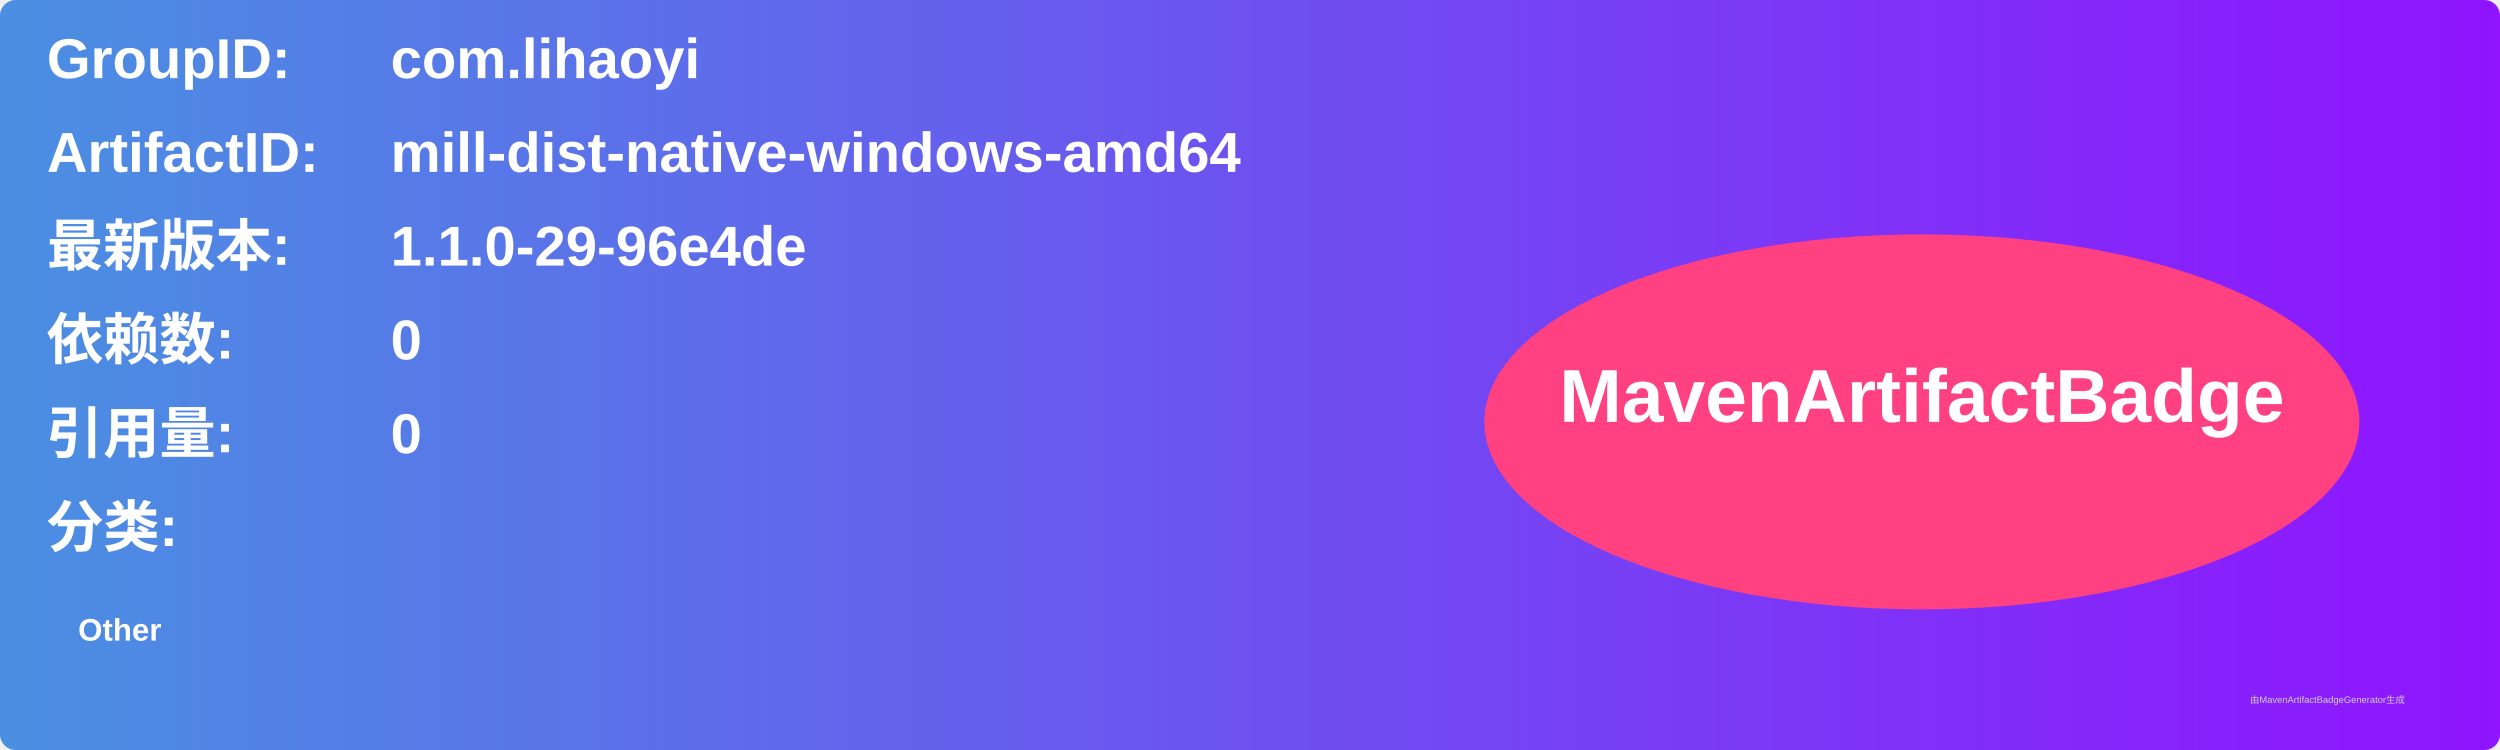
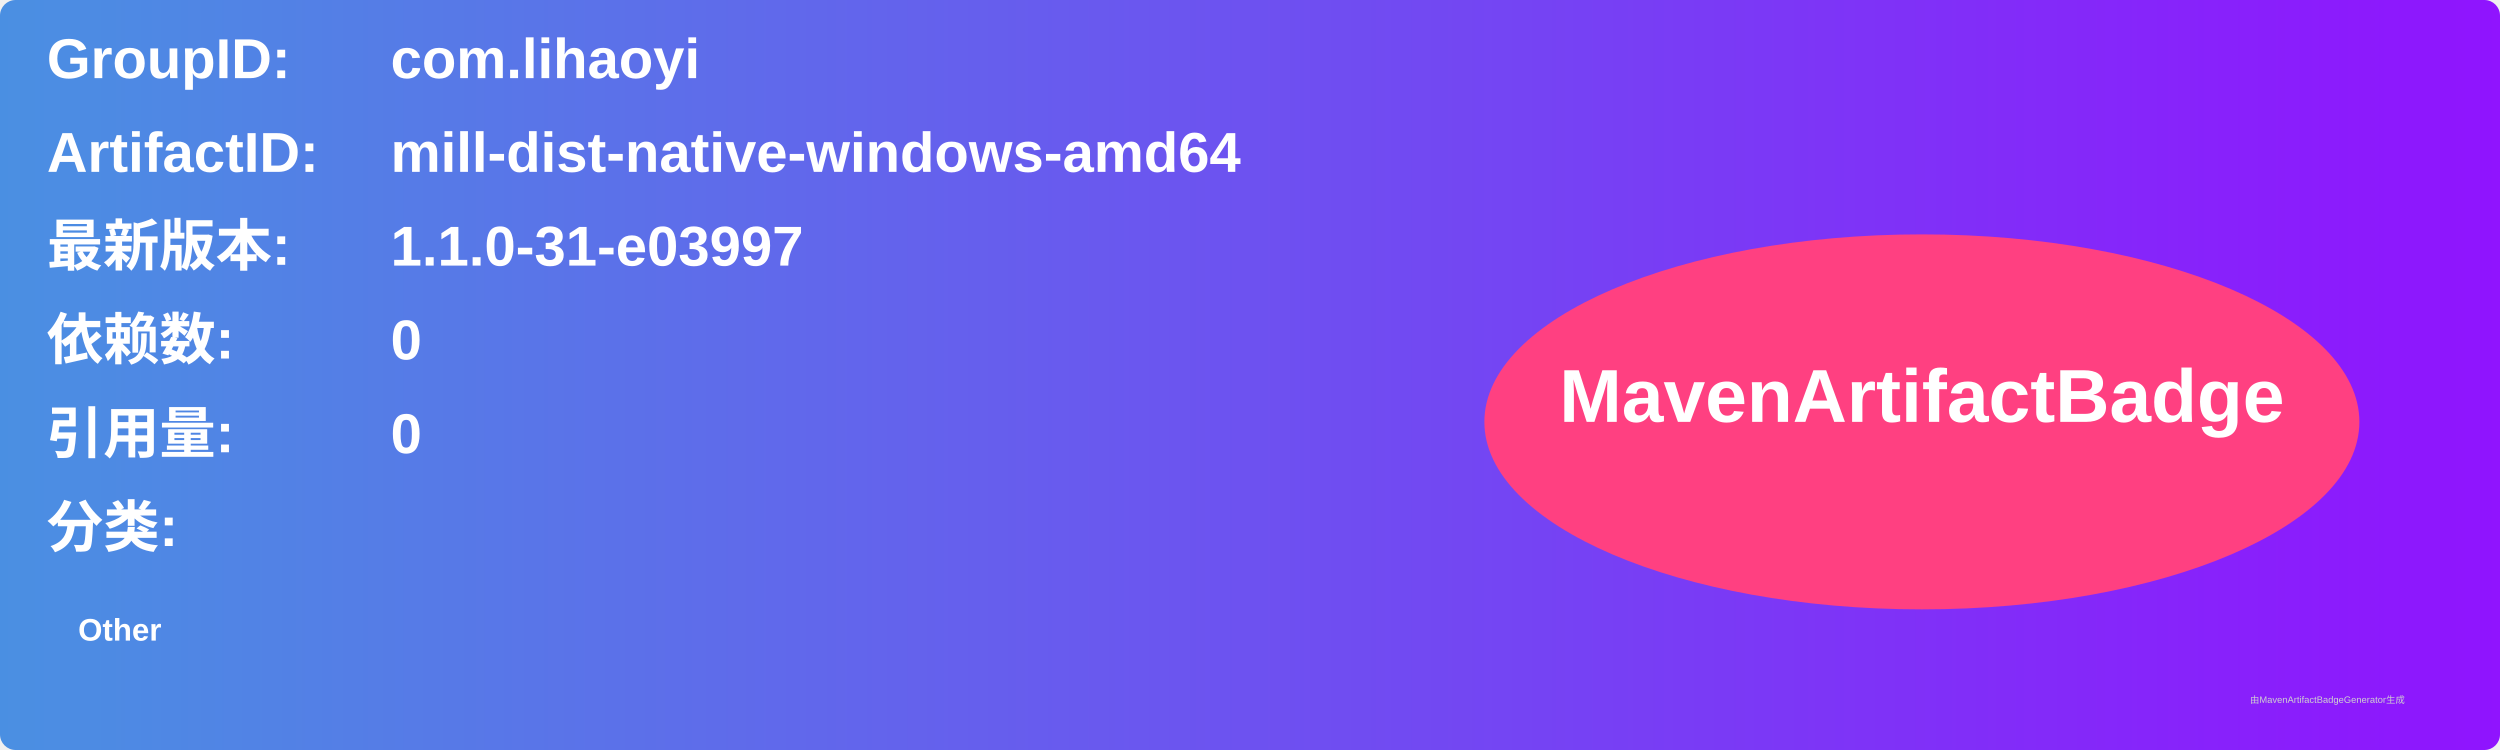
<svg xmlns="http://www.w3.org/2000/svg" width="800" height="240" viewBox="0 0 800 240">
  <linearGradient id="grad" x1="0%" y1="0%" x2="100%" y2="0%">
    <stop offset="0%" stop-color="#4a90e2" />
    <stop offset="100%" stop-color="#9013fe" />
  </linearGradient>
  <rect width="100%" height="100%" rx="5" ry="5" fill="url(#grad)" />
  <g transform="translate(15, 15)">
    <text x="0" y="10" font-family="Arial" font-size="18" fill="white" font-weight="bold" width="260">GroupID:</text>
    <text x="110" y="10" font-family="Arial" font-size="18" fill="white" font-weight="bold" width="460">com.lihaoyi</text>
    <text x="0" y="40" font-family="Arial" font-size="18" fill="white" font-weight="bold" width="260">ArtifactID:</text>
    <text x="110" y="40" font-family="Arial" font-size="18" fill="white" font-weight="bold" width="460">mill-dist-native-windows-amd64</text>
    <text x="0" y="70" font-family="Arial" font-size="18" fill="white" font-weight="bold">最新版本:</text>
    <text x="110" y="70" font-family="Arial" font-size="18" fill="white" font-weight="bold">
-       <tspan font-weight="bold">1.1.0-29-96e4de</tspan>
+       <tspan font-weight="bold">1.1.0-31-e03997</tspan>
    </text>
    <text x="0" y="100" font-family="Arial" font-size="18" fill="white" font-weight="bold">依赖数: </text>
    <text x="110" y="100" font-family="Arial" font-size="18" fill="white">
      <tspan font-weight="bold">0</tspan>
    </text>
    <text x="0" y="130" font-family="Arial" font-size="18" fill="white" font-weight="bold">引用量: </text>
    <text x="110" y="130" font-family="Arial" font-size="18" fill="white">
      <tspan font-weight="bold">0</tspan>
    </text>
    <text x="0" y="160" font-family="Arial" font-size="18" fill="white" font-weight="bold">分类:</text>
    <text x="10" y="190" font-family="Arial" font-size="10" fill="white">
      <tspan font-weight="bold">Other</tspan>
    </text>
    <ellipse cx="600" cy="120" rx="140" ry="60" fill="#ff4081" />
    <text x="600" y="120" text-anchor="middle" font-family="Arial" font-size="24" fill="white" font-weight="bold">MavenArtifactBadge</text>
  </g>
  <text x="720" y="225" font-family="Arial" font-size="3" fill="#d0d0d0">由MavenArtifactBadgeGenerator生成</text>
</svg>
